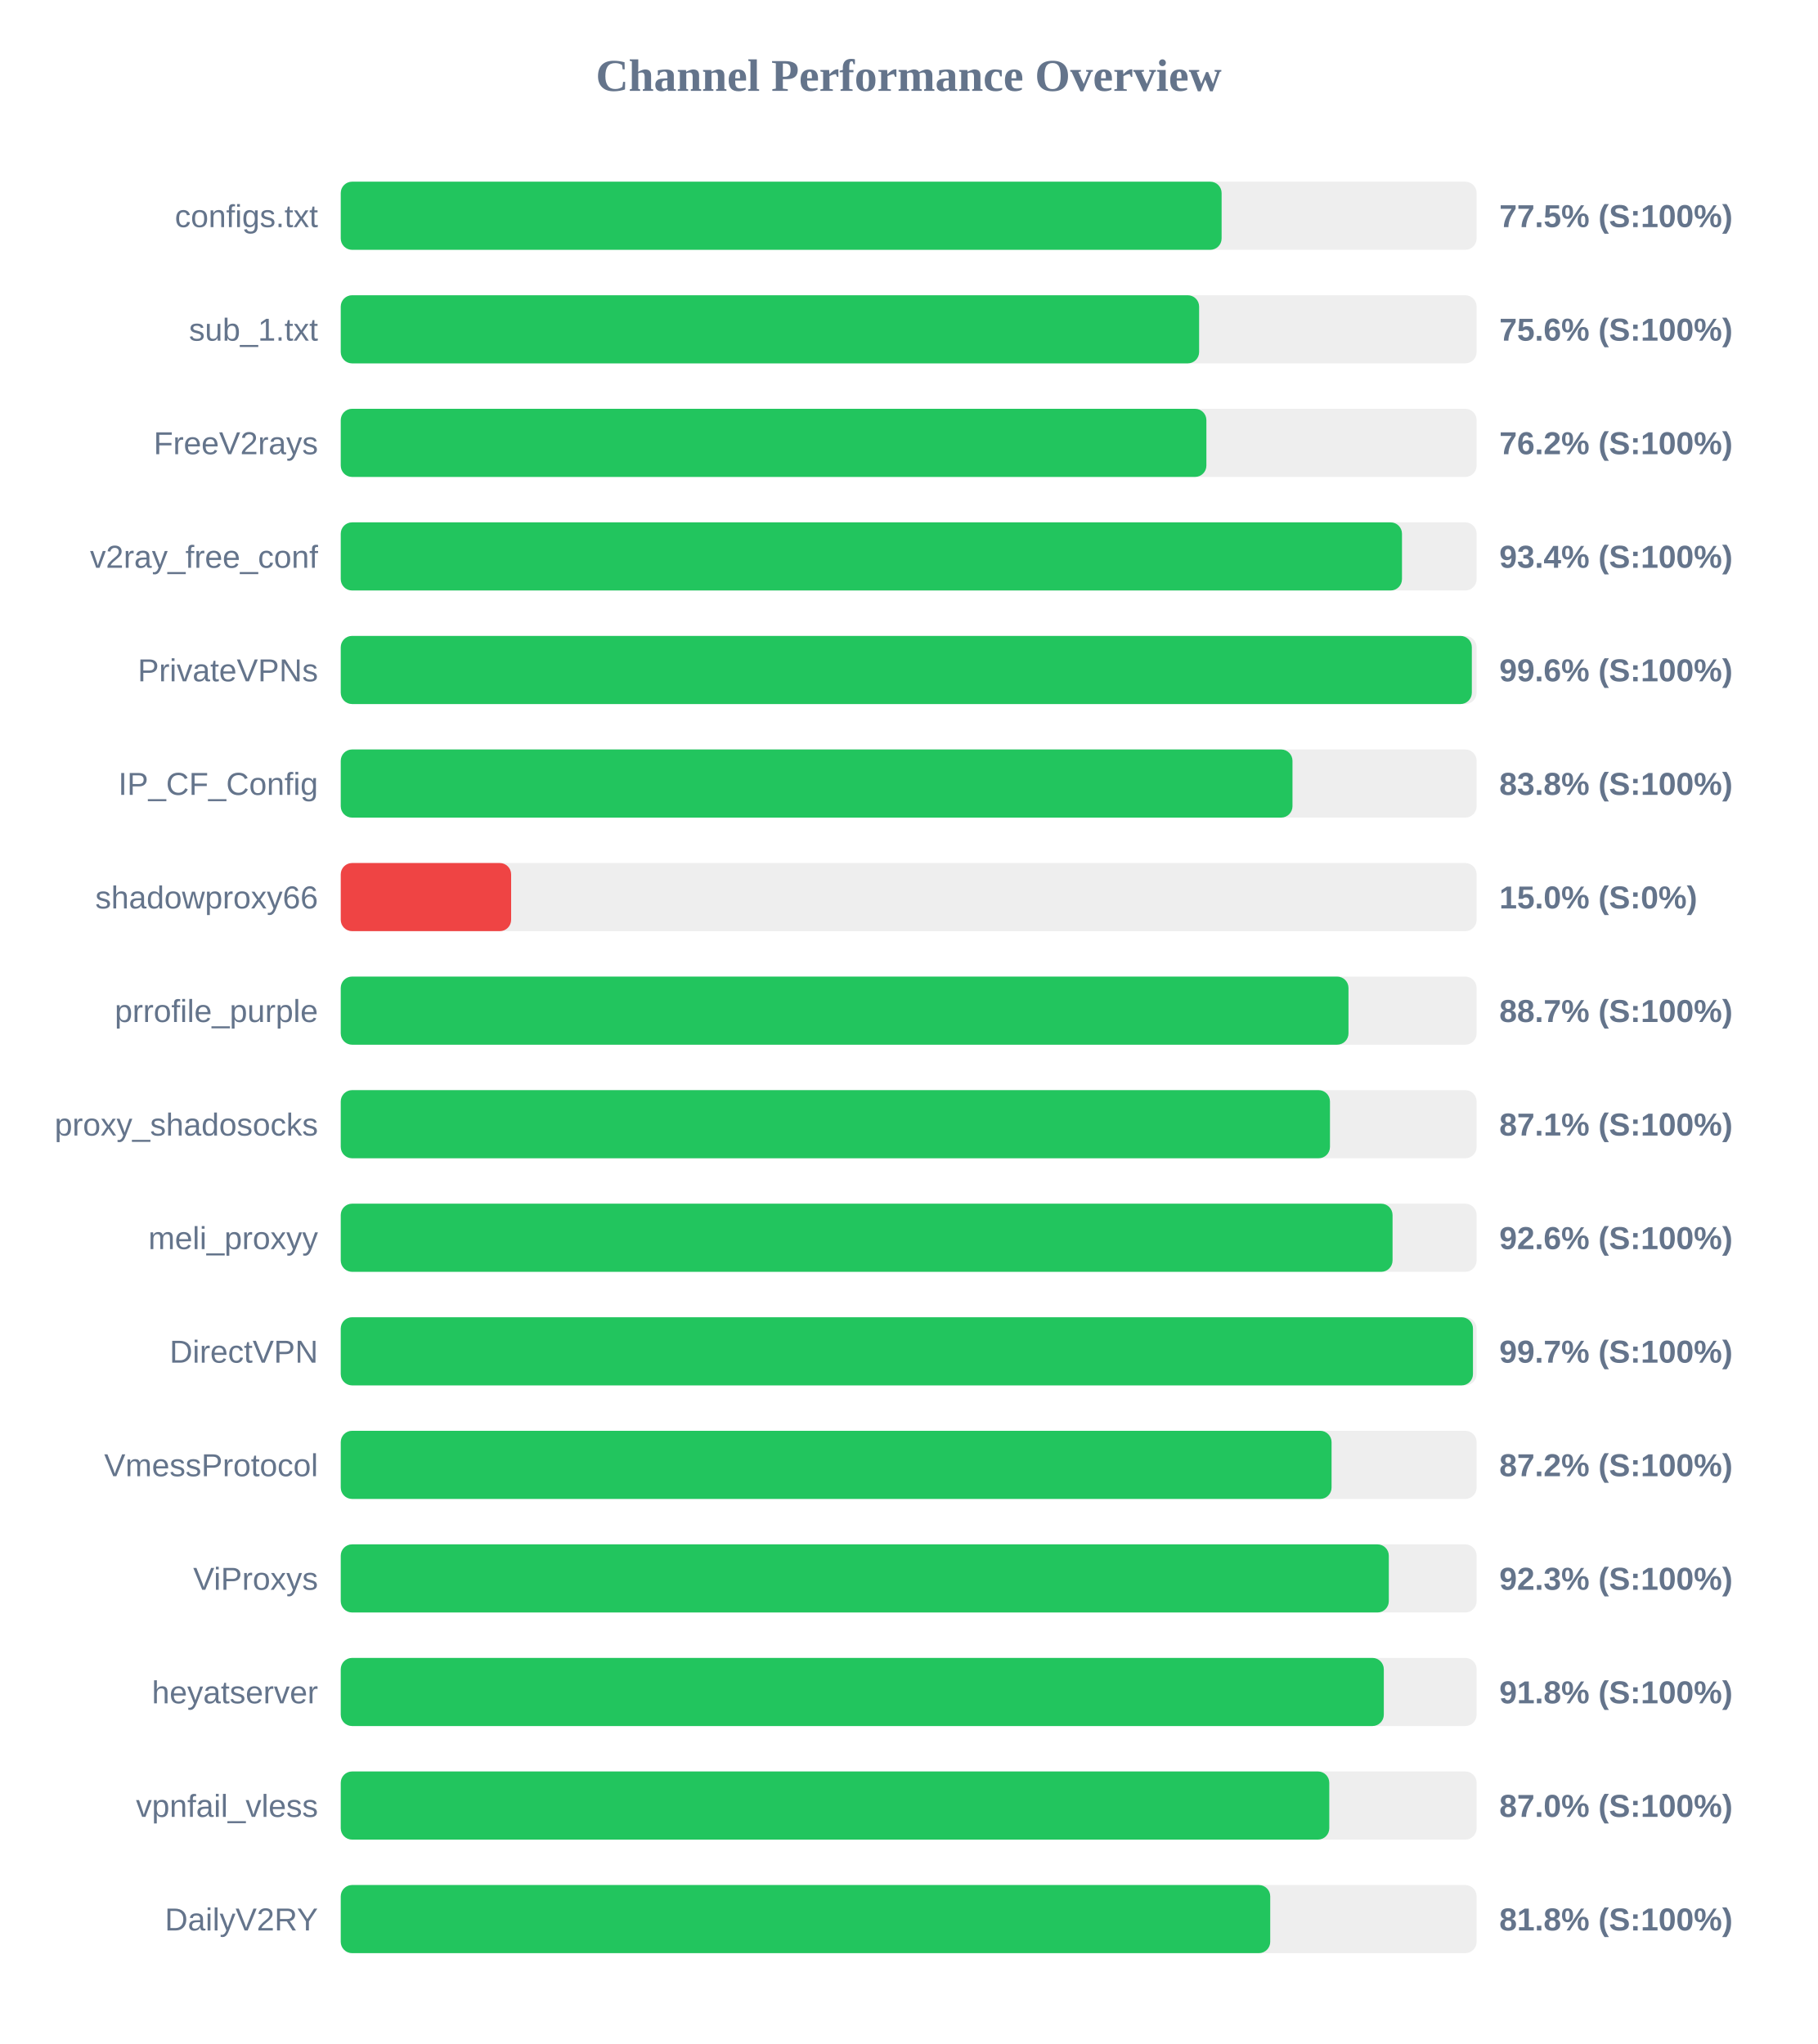
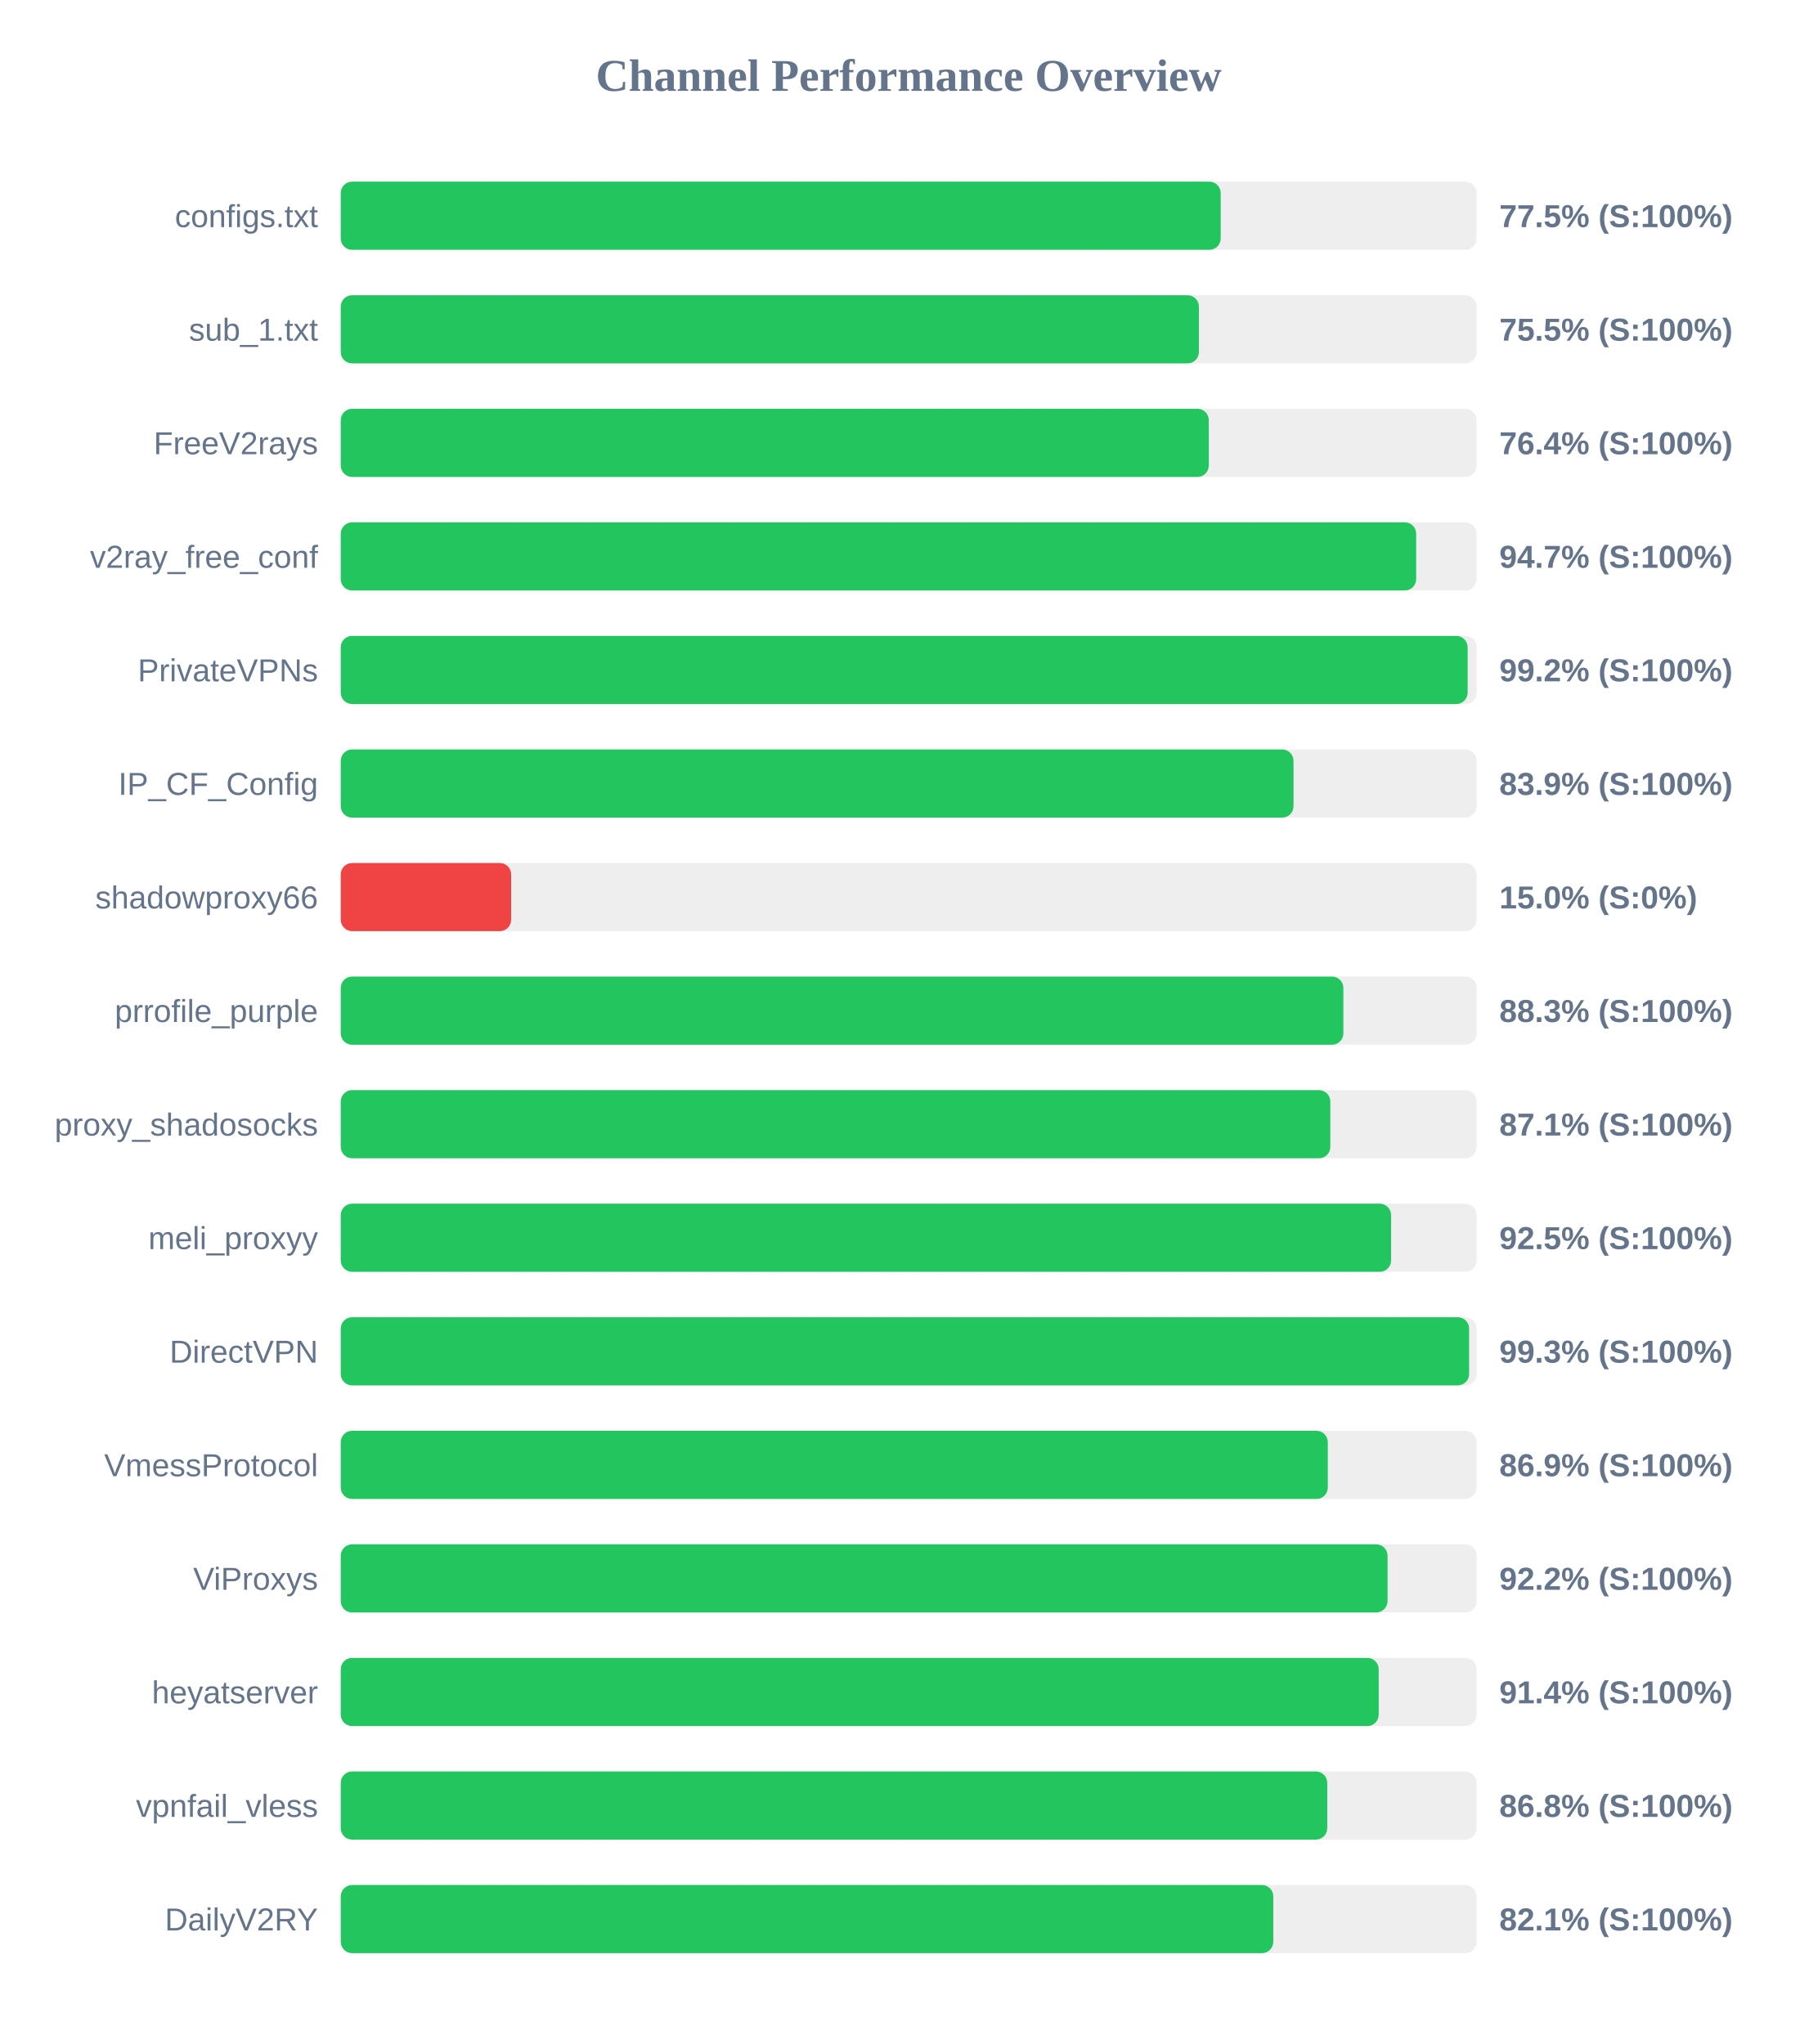
<svg xmlns="http://www.w3.org/2000/svg" width="800" height="900" version="1.1">
  <style>
        .row { font: 14px Arial; fill: #64748b; }
        .score { font: bold 14px Arial; fill: #64748b; }
    </style>
  <text x="400" y="40" text-anchor="middle" font-size="20px" font-weight="bold" fill="#64748b">Channel Performance Overview</text>
  <rect x="150" y="80" width="500" height="30" fill="#eee" rx="5" />
-   <rect x="150" y="80" width="387.75" height="30" fill="#22c55e" rx="5" />
+   <rect x="150" y="80" width="387.35" height="30" fill="#22c55e" rx="5" />
  <text x="140" y="100" text-anchor="end" class="row">configs.txt</text>
  <text x="660" y="100" text-anchor="start" class="score">77.5% (S:100%)</text>
  <rect x="150" y="130" width="500" height="30" fill="#eee" rx="5" />
-   <rect x="150" y="130" width="377.85" height="30" fill="#22c55e" rx="5" />
+   <rect x="150" y="130" width="377.75" height="30" fill="#22c55e" rx="5" />
  <text x="140" y="150" text-anchor="end" class="row">sub_1.txt</text>
-   <text x="660" y="150" text-anchor="start" class="score">75.6% (S:100%)</text>
+   <text x="660" y="150" text-anchor="start" class="score">75.5% (S:100%)</text>
  <rect x="150" y="180" width="500" height="30" fill="#eee" rx="5" />
-   <rect x="150" y="180" width="381.05" height="30" fill="#22c55e" rx="5" />
+   <rect x="150" y="180" width="382.1" height="30" fill="#22c55e" rx="5" />
  <text x="140" y="200" text-anchor="end" class="row">FreeV2rays</text>
-   <text x="660" y="200" text-anchor="start" class="score">76.2% (S:100%)</text>
+   <text x="660" y="200" text-anchor="start" class="score">76.4% (S:100%)</text>
  <rect x="150" y="230" width="500" height="30" fill="#eee" rx="5" />
-   <rect x="150" y="230" width="467.15" height="30" fill="#22c55e" rx="5" />
+   <rect x="150" y="230" width="473.4" height="30" fill="#22c55e" rx="5" />
  <text x="140" y="250" text-anchor="end" class="row">v2ray_free_conf</text>
-   <text x="660" y="250" text-anchor="start" class="score">93.4% (S:100%)</text>
+   <text x="660" y="250" text-anchor="start" class="score">94.7% (S:100%)</text>
  <rect x="150" y="280" width="500" height="30" fill="#eee" rx="5" />
-   <rect x="150" y="280" width="497.9" height="30" fill="#22c55e" rx="5" />
+   <rect x="150" y="280" width="496.05" height="30" fill="#22c55e" rx="5" />
  <text x="140" y="300" text-anchor="end" class="row">PrivateVPNs</text>
-   <text x="660" y="300" text-anchor="start" class="score">99.6% (S:100%)</text>
+   <text x="660" y="300" text-anchor="start" class="score">99.2% (S:100%)</text>
  <rect x="150" y="330" width="500" height="30" fill="#eee" rx="5" />
-   <rect x="150" y="330" width="418.95" height="30" fill="#22c55e" rx="5" />
+   <rect x="150" y="330" width="419.4" height="30" fill="#22c55e" rx="5" />
  <text x="140" y="350" text-anchor="end" class="row">IP_CF_Config</text>
-   <text x="660" y="350" text-anchor="start" class="score">83.8% (S:100%)</text>
+   <text x="660" y="350" text-anchor="start" class="score">83.9% (S:100%)</text>
  <rect x="150" y="380" width="500" height="30" fill="#eee" rx="5" />
  <rect x="150" y="380" width="75.0" height="30" fill="#ef4444" rx="5" />
  <text x="140" y="400" text-anchor="end" class="row">shadowproxy66</text>
  <text x="660" y="400" text-anchor="start" class="score">15.0% (S:0%)</text>
  <rect x="150" y="430" width="500" height="30" fill="#eee" rx="5" />
-   <rect x="150" y="430" width="443.6" height="30" fill="#22c55e" rx="5" />
+   <rect x="150" y="430" width="441.35" height="30" fill="#22c55e" rx="5" />
  <text x="140" y="450" text-anchor="end" class="row">prrofile_purple</text>
-   <text x="660" y="450" text-anchor="start" class="score">88.7% (S:100%)</text>
+   <text x="660" y="450" text-anchor="start" class="score">88.3% (S:100%)</text>
  <rect x="150" y="480" width="500" height="30" fill="#eee" rx="5" />
-   <rect x="150" y="480" width="435.45" height="30" fill="#22c55e" rx="5" />
+   <rect x="150" y="480" width="435.6" height="30" fill="#22c55e" rx="5" />
  <text x="140" y="500" text-anchor="end" class="row">proxy_shadosocks</text>
  <text x="660" y="500" text-anchor="start" class="score">87.1% (S:100%)</text>
  <rect x="150" y="530" width="500" height="30" fill="#eee" rx="5" />
-   <rect x="150" y="530" width="463.0" height="30" fill="#22c55e" rx="5" />
+   <rect x="150" y="530" width="462.35" height="30" fill="#22c55e" rx="5" />
  <text x="140" y="550" text-anchor="end" class="row">meli_proxyy</text>
-   <text x="660" y="550" text-anchor="start" class="score">92.6% (S:100%)</text>
+   <text x="660" y="550" text-anchor="start" class="score">92.5% (S:100%)</text>
  <rect x="150" y="580" width="500" height="30" fill="#eee" rx="5" />
-   <rect x="150" y="580" width="498.4" height="30" fill="#22c55e" rx="5" />
+   <rect x="150" y="580" width="496.7" height="30" fill="#22c55e" rx="5" />
  <text x="140" y="600" text-anchor="end" class="row">DirectVPN</text>
-   <text x="660" y="600" text-anchor="start" class="score">99.7% (S:100%)</text>
+   <text x="660" y="600" text-anchor="start" class="score">99.3% (S:100%)</text>
  <rect x="150" y="630" width="500" height="30" fill="#eee" rx="5" />
-   <rect x="150" y="630" width="436.15" height="30" fill="#22c55e" rx="5" />
+   <rect x="150" y="630" width="434.5" height="30" fill="#22c55e" rx="5" />
  <text x="140" y="650" text-anchor="end" class="row">VmessProtocol</text>
-   <text x="660" y="650" text-anchor="start" class="score">87.2% (S:100%)</text>
+   <text x="660" y="650" text-anchor="start" class="score">86.9% (S:100%)</text>
  <rect x="150" y="680" width="500" height="30" fill="#eee" rx="5" />
-   <rect x="150" y="680" width="461.35" height="30" fill="#22c55e" rx="5" />
+   <rect x="150" y="680" width="460.8" height="30" fill="#22c55e" rx="5" />
  <text x="140" y="700" text-anchor="end" class="row">ViProxys</text>
-   <text x="660" y="700" text-anchor="start" class="score">92.3% (S:100%)</text>
+   <text x="660" y="700" text-anchor="start" class="score">92.2% (S:100%)</text>
  <rect x="150" y="730" width="500" height="30" fill="#eee" rx="5" />
-   <rect x="150" y="730" width="459.15" height="30" fill="#22c55e" rx="5" />
+   <rect x="150" y="730" width="456.9" height="30" fill="#22c55e" rx="5" />
  <text x="140" y="750" text-anchor="end" class="row">heyatserver</text>
-   <text x="660" y="750" text-anchor="start" class="score">91.8% (S:100%)</text>
+   <text x="660" y="750" text-anchor="start" class="score">91.4% (S:100%)</text>
  <rect x="150" y="780" width="500" height="30" fill="#eee" rx="5" />
-   <rect x="150" y="780" width="435.15" height="30" fill="#22c55e" rx="5" />
+   <rect x="150" y="780" width="434.25" height="30" fill="#22c55e" rx="5" />
  <text x="140" y="800" text-anchor="end" class="row">vpnfail_vless</text>
-   <text x="660" y="800" text-anchor="start" class="score">87.0% (S:100%)</text>
+   <text x="660" y="800" text-anchor="start" class="score">86.8% (S:100%)</text>
  <rect x="150" y="830" width="500" height="30" fill="#eee" rx="5" />
-   <rect x="150" y="830" width="409.15" height="30" fill="#22c55e" rx="5" />
+   <rect x="150" y="830" width="410.5" height="30" fill="#22c55e" rx="5" />
  <text x="140" y="850" text-anchor="end" class="row">DailyV2RY</text>
-   <text x="660" y="850" text-anchor="start" class="score">81.8% (S:100%)</text>
+   <text x="660" y="850" text-anchor="start" class="score">82.1% (S:100%)</text>
</svg>
